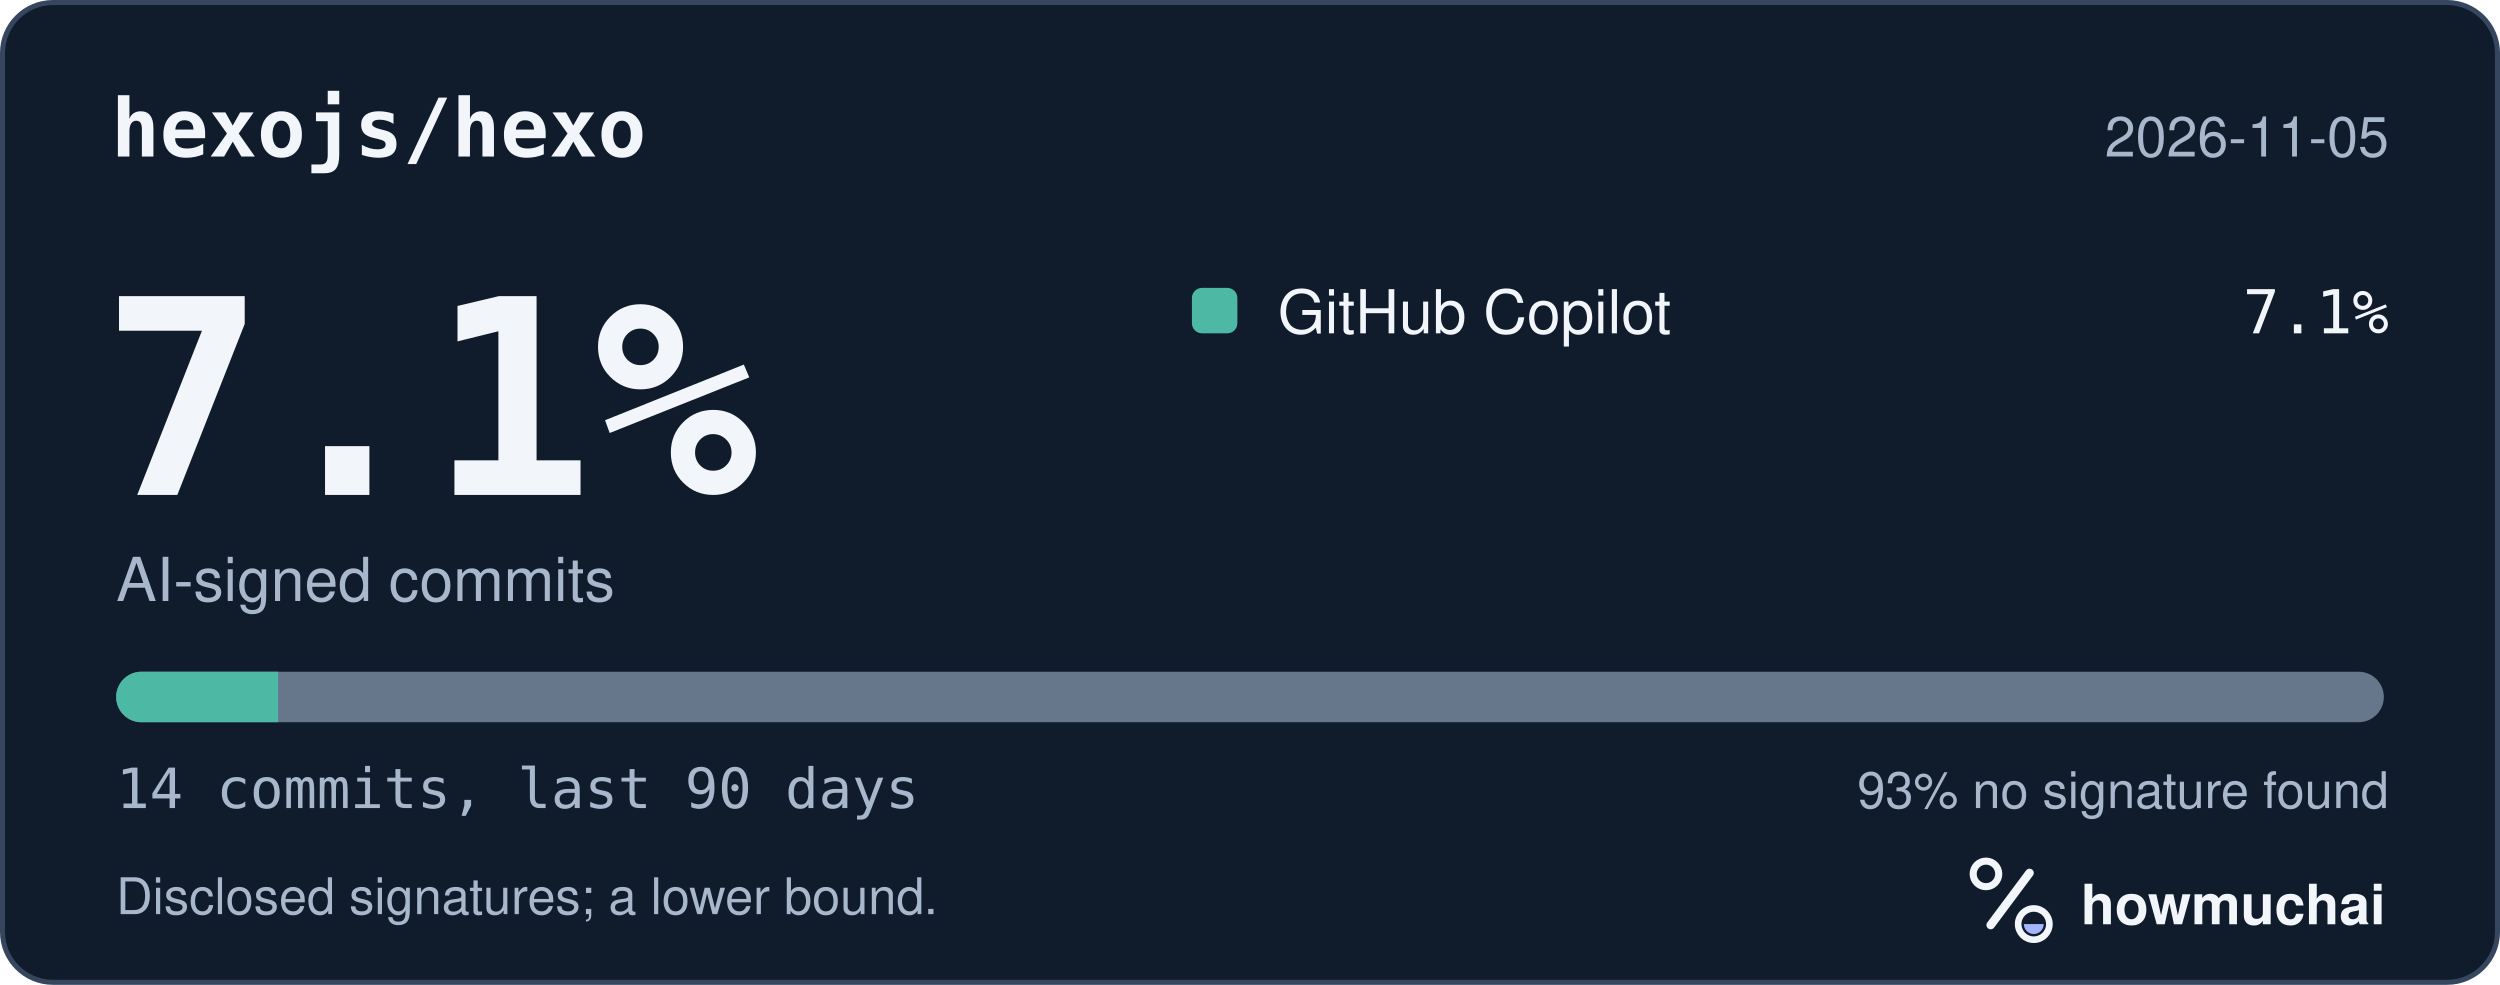
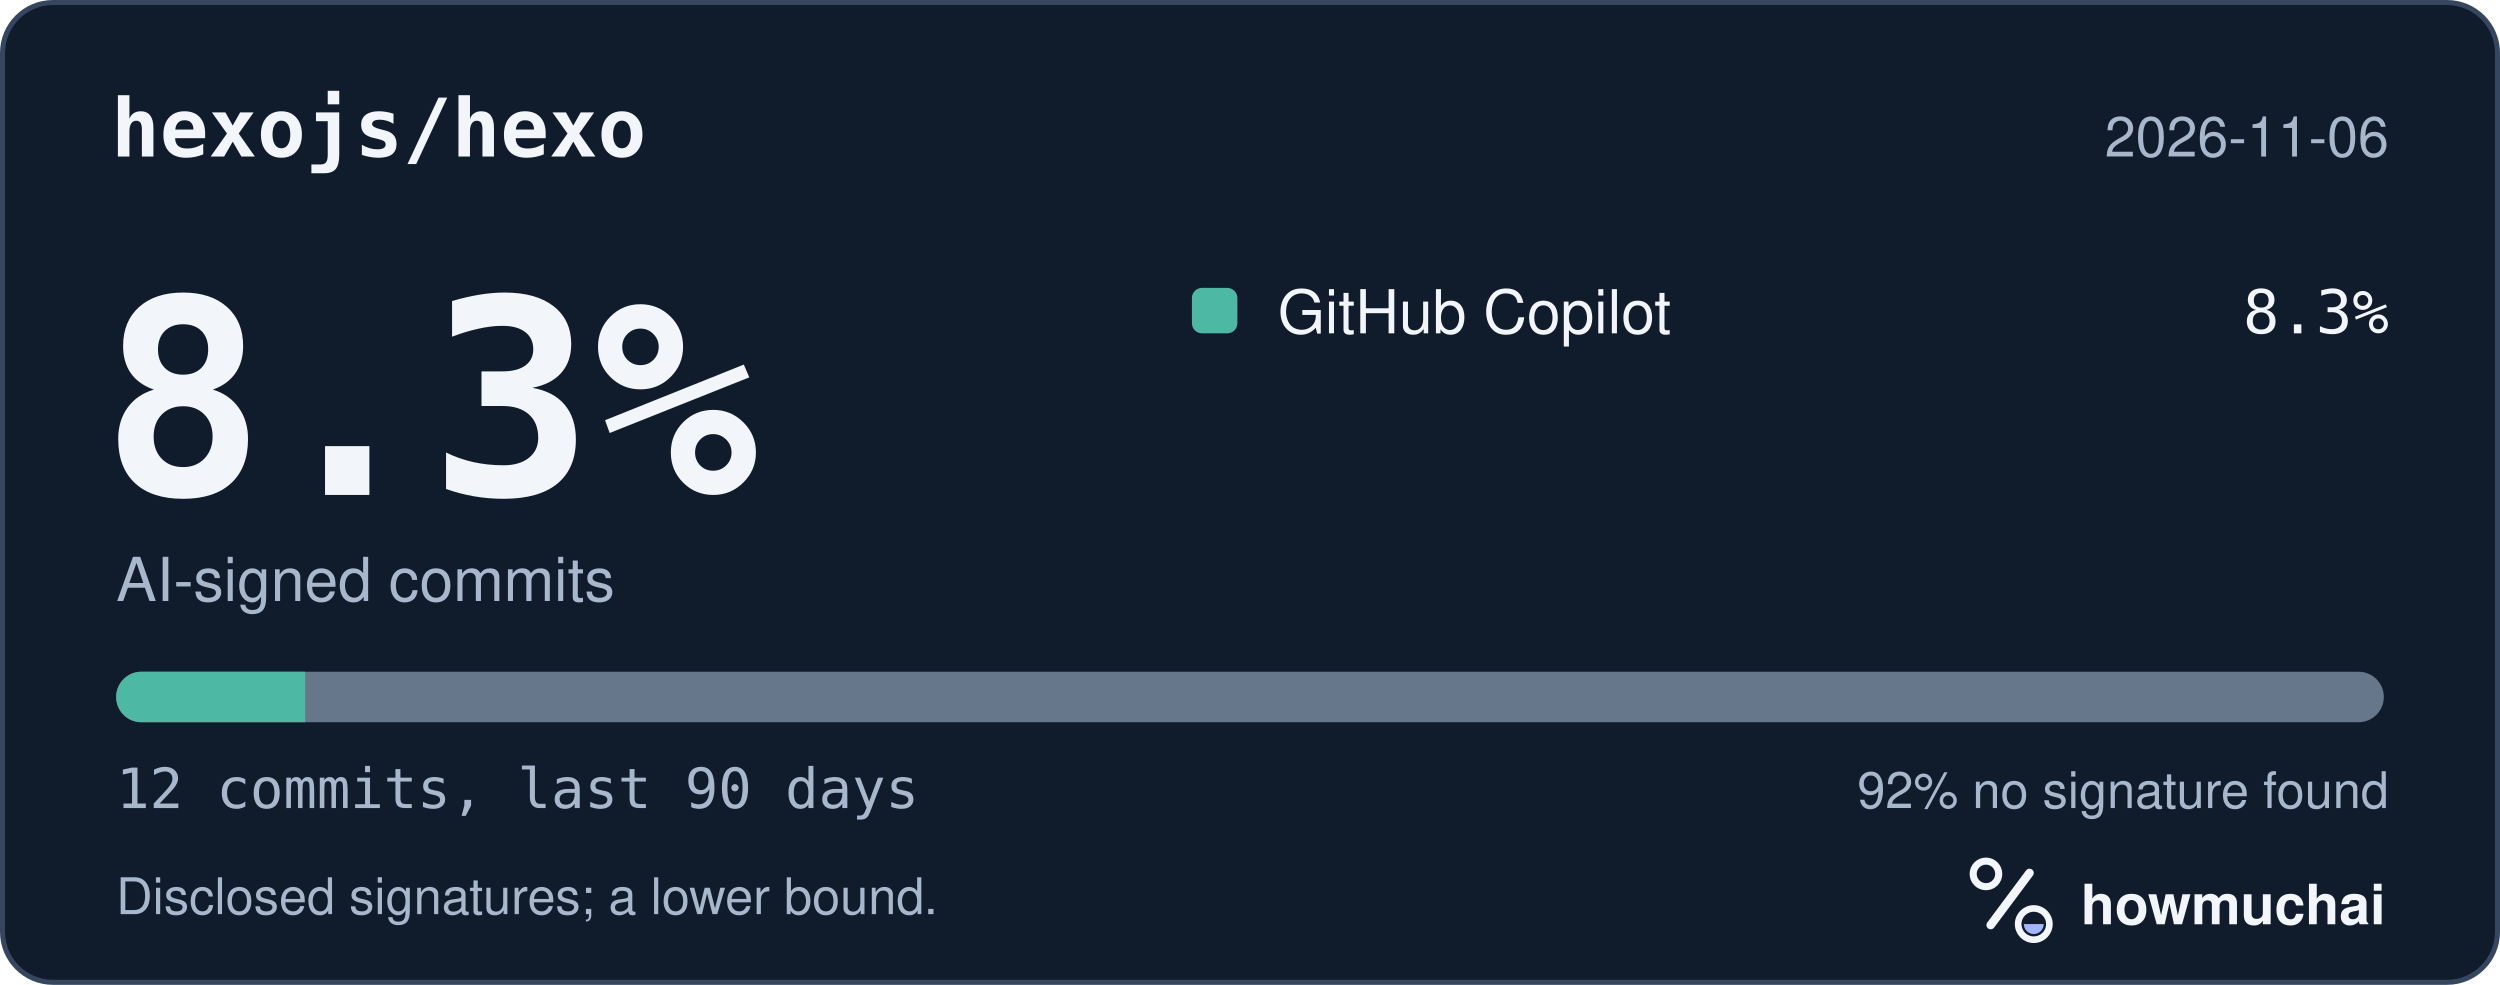
<svg xmlns="http://www.w3.org/2000/svg" width="495" height="195" viewBox="0 0 495 195" role="img" aria-labelledby="hm-t hm-d">
  <rect x="0.5" y="0.5" width="494" height="194" rx="10" fill="#101B2C" stroke="#35465E" />
  <text x="22" y="31" fill="#F2F5FA" font-family="ui-monospace, SF Mono, Menlo, Consolas, IBM Plex Mono, monospace" font-size="16" font-weight="600">hexojs/hexo</text>
-   <text x="473" y="31" fill="#A8B7CC" font-family="-apple-system, BlinkMacSystemFont, Segoe UI, Helvetica, Arial, Fira Sans, sans-serif" font-size="11" text-anchor="end">2026-11-05</text>
-   <text x="20" y="98" fill="#F2F5FA" font-family="ui-monospace, SF Mono, Menlo, Consolas, IBM Plex Mono, monospace" font-size="54" font-weight="700">7.1%</text>
+   <text x="473" y="31" fill="#A8B7CC" font-family="-apple-system, BlinkMacSystemFont, Segoe UI, Helvetica, Arial, Fira Sans, sans-serif" font-size="11" text-anchor="end">2026-11-06</text>
+   <text x="20" y="98" fill="#F2F5FA" font-family="ui-monospace, SF Mono, Menlo, Consolas, IBM Plex Mono, monospace" font-size="54" font-weight="700">8.3%</text>
  <text x="23" y="119" fill="#A8B7CC" font-family="-apple-system, BlinkMacSystemFont, Segoe UI, Helvetica, Arial, Fira Sans, sans-serif" font-size="12">AI-signed commits</text>
  <rect x="236" y="57" width="9" height="9" rx="2" fill="#4DB8A4" />
  <text x="253" y="66" fill="#F2F5FA" font-family="-apple-system, BlinkMacSystemFont, Segoe UI, Helvetica, Arial, Fira Sans, sans-serif" font-size="12">GitHub Copilot</text>
-   <text x="473" y="66" fill="#F2F5FA" font-family="ui-monospace, SF Mono, Menlo, Consolas, IBM Plex Mono, monospace" font-size="12" text-anchor="end">7.1%</text>
+   <text x="473" y="66" fill="#F2F5FA" font-family="ui-monospace, SF Mono, Menlo, Consolas, IBM Plex Mono, monospace" font-size="12" text-anchor="end">8.3%</text>
  <defs>
    <clipPath id="hm-bar">
      <rect x="23" y="133" width="449" height="10" rx="5" />
    </clipPath>
  </defs>
  <rect x="23" y="133" width="449" height="10" rx="5" fill="#66768B" />
  <g clip-path="url(#hm-bar)">
-     <rect x="23.00" y="133" width="32.07" height="10" fill="#4DB8A4" />
+     <rect x="23.00" y="133" width="37.42" height="10" fill="#4DB8A4" />
  </g>
-   <text x="23" y="160" fill="#A8B7CC" font-family="ui-monospace, SF Mono, Menlo, Consolas, IBM Plex Mono, monospace" font-size="11">14 commits, last 90 days</text>
-   <text x="473" y="160" fill="#A8B7CC" font-family="-apple-system, BlinkMacSystemFont, Segoe UI, Helvetica, Arial, Fira Sans, sans-serif" font-size="10" text-anchor="end">93% no signature found</text>
+   <text x="23" y="160" fill="#A8B7CC" font-family="ui-monospace, SF Mono, Menlo, Consolas, IBM Plex Mono, monospace" font-size="11">12 commits, last 90 days</text>
+   <text x="473" y="160" fill="#A8B7CC" font-family="-apple-system, BlinkMacSystemFont, Segoe UI, Helvetica, Arial, Fira Sans, sans-serif" font-size="10" text-anchor="end">92% no signature found</text>
  <text x="23" y="181" fill="#A8B7CC" font-family="-apple-system, BlinkMacSystemFont, Segoe UI, Helvetica, Arial, Fira Sans, sans-serif" font-size="10">Disclosed signatures; a lower bound.</text>
  <g transform="translate(386 166) scale(0.046875)">
    <circle cx="154" cy="150" r="54" fill="none" stroke="#F2F5FA" stroke-width="30" />
    <path d="M174 366 338 146" fill="none" stroke="#F2F5FA" stroke-width="36" stroke-linecap="round" />
    <circle cx="356" cy="362" r="66" fill="none" stroke="#F2F5FA" stroke-width="28" />
    <path d="M314 362a42 42 0 0 0 84 0Z" fill="#A4B5FF" />
  </g>
  <text x="412" y="183" fill="#F2F5FA" font-family="-apple-system, BlinkMacSystemFont, Segoe UI, Helvetica, Arial, Fira Sans, sans-serif" font-size="11" font-weight="650">howmuchai</text>
</svg>
